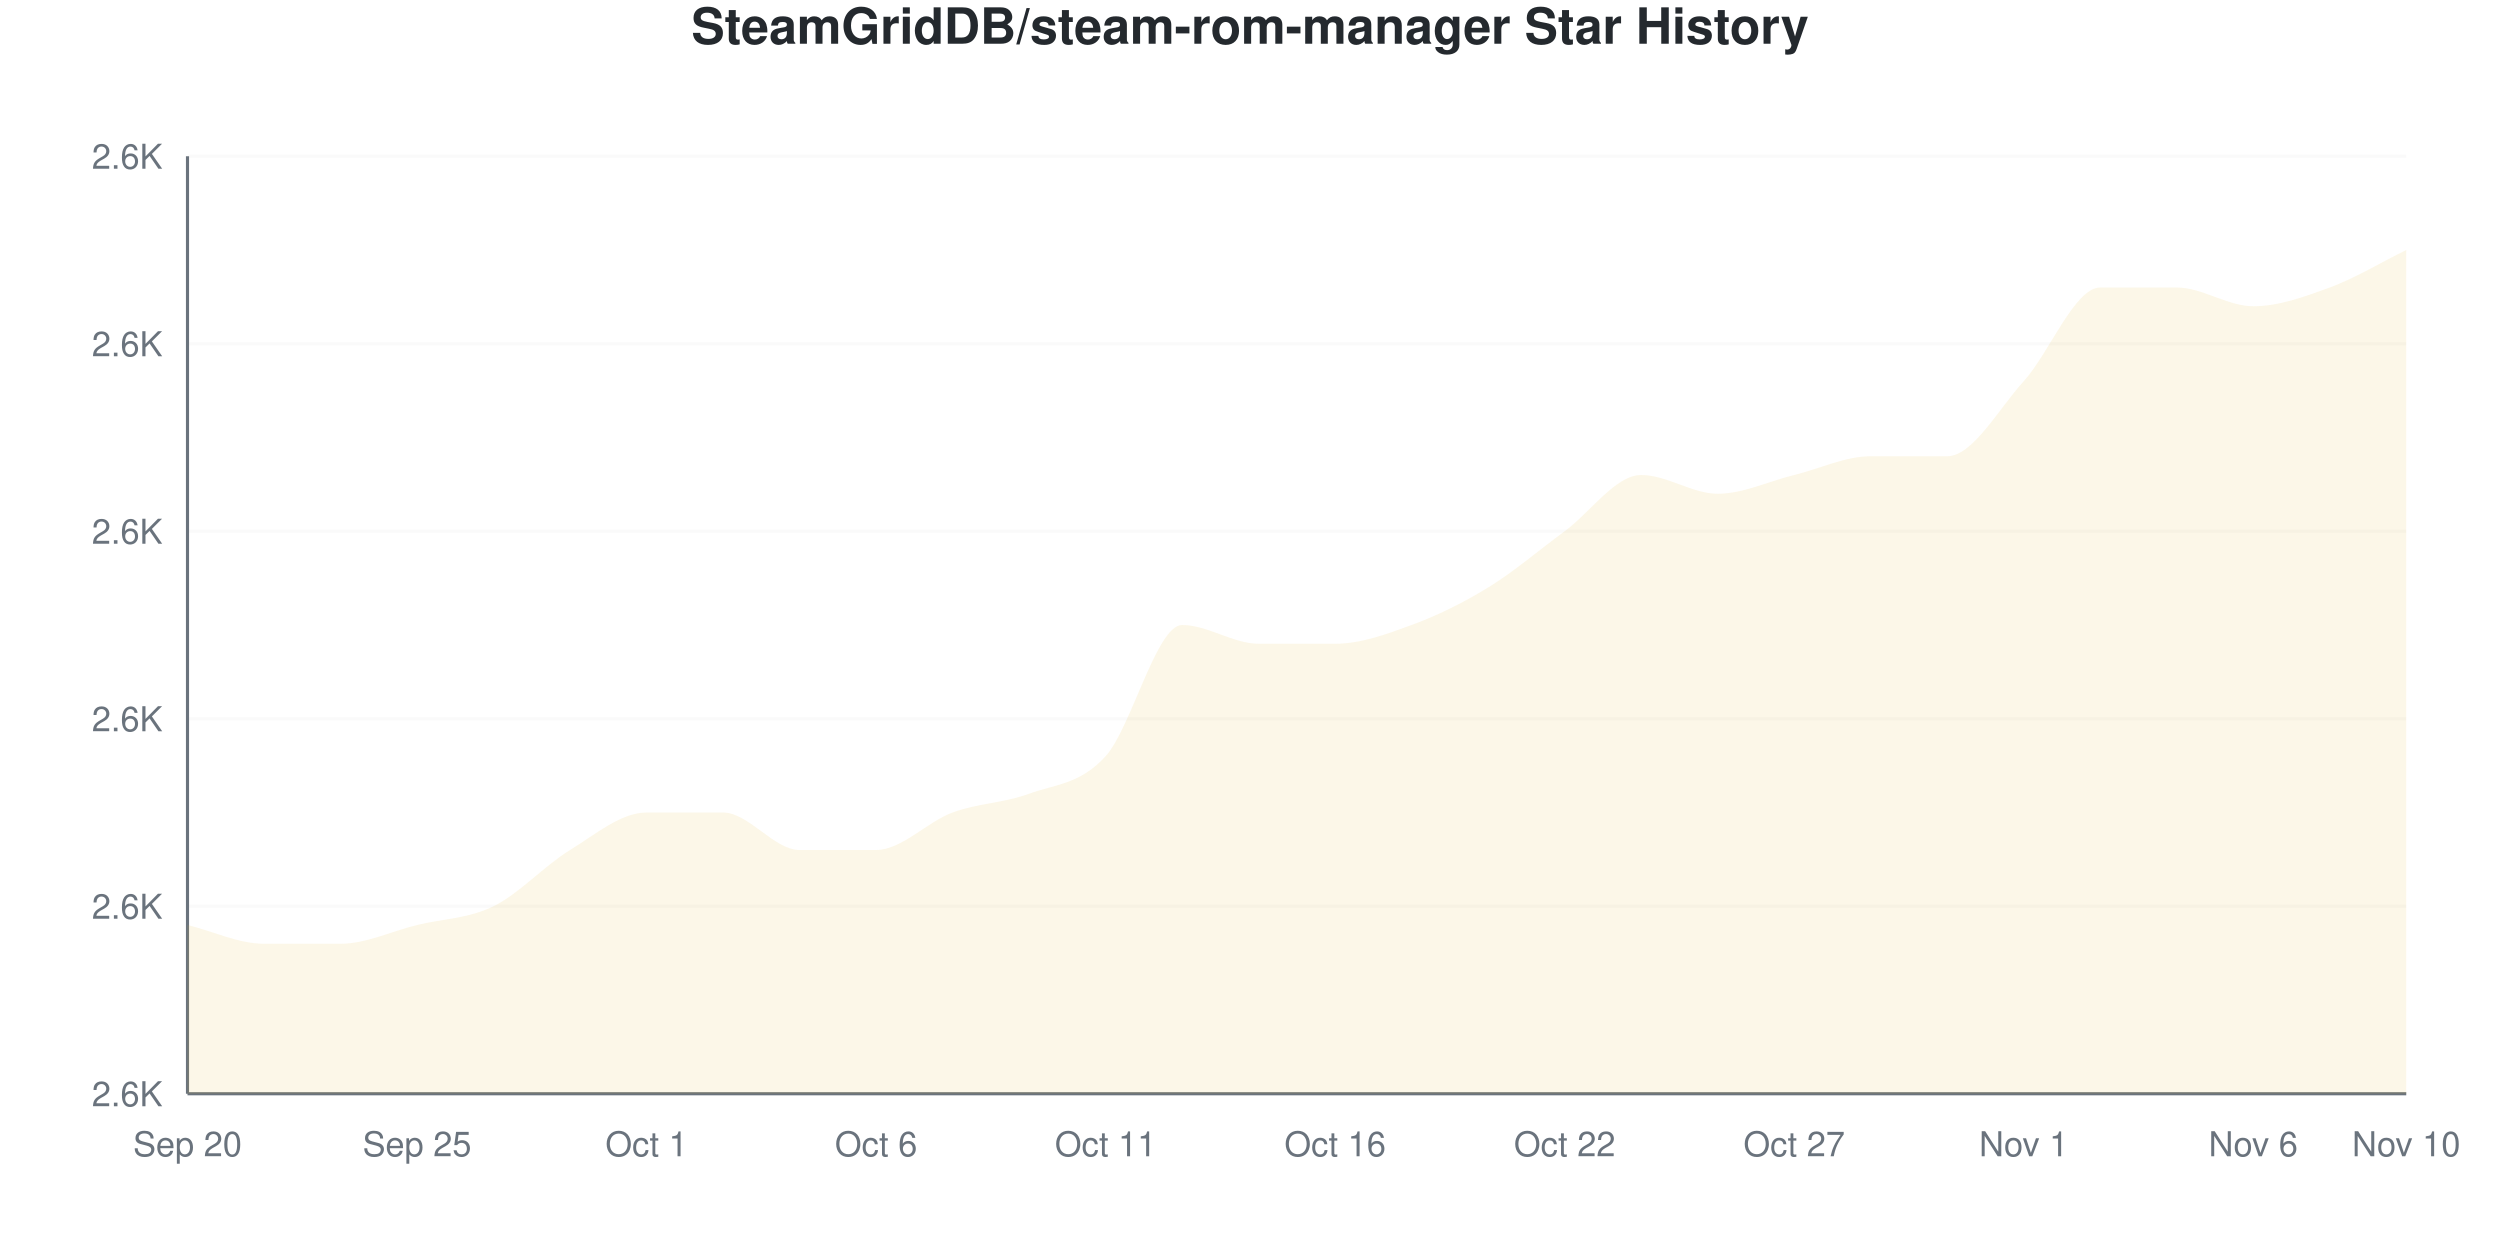
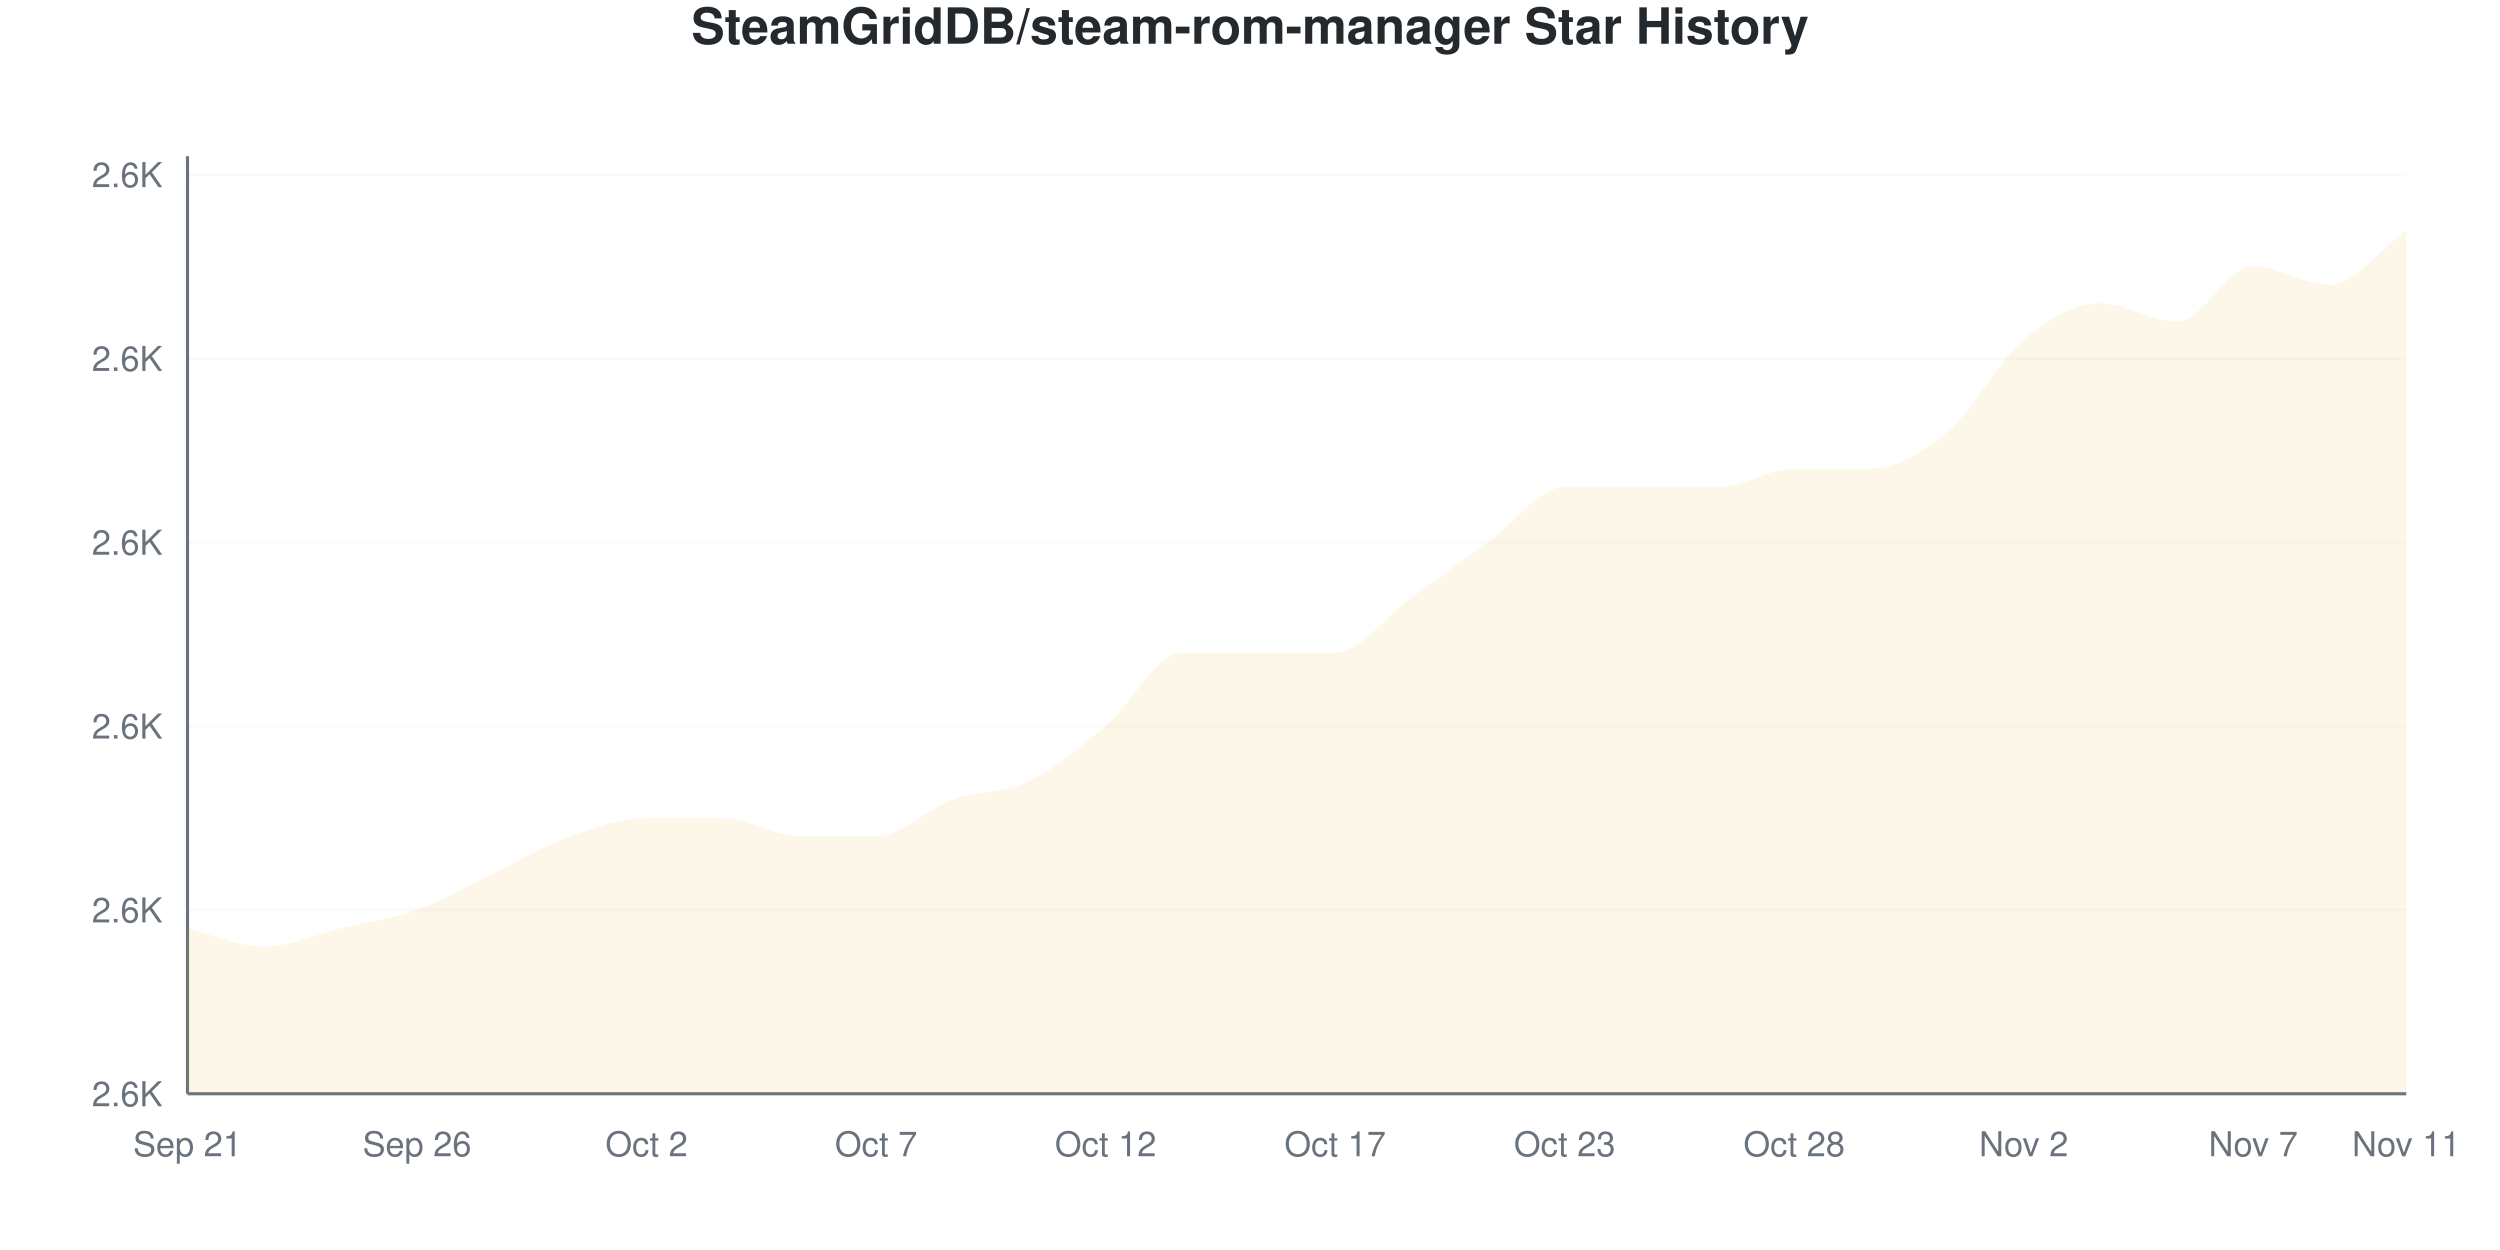
<svg xmlns="http://www.w3.org/2000/svg" viewBox="0 0 800 400" width="800" height="400">
  <style>
    @keyframes drawLine {
      to { stroke-dashoffset: 0; }
    }
    @keyframes fadeInPoint {
      from { opacity: 0; }
      to { opacity: 1; }
    }
    .data-line-0 {
-       stroke-dasharray: 1282;
-       stroke-dashoffset: 1282;
+       stroke-dasharray: 1261;
+       stroke-dashoffset: 1261;
      animation: drawLine 2s ease-out forwards;
    }
    .data-point {
      opacity: 0;
      animation: fadeInPoint 0.5s ease-out forwards;
    }
    .chart-bg { fill: #fff; }
    .chart-text { fill: #24292e; }
    .chart-muted { fill: #6a737d; }
    .chart-grid { stroke: #eee; }
    .chart-axis { stroke: #6a737d; }
    @media (prefers-color-scheme: dark) {
      .chart-bg { fill: #0d1117; }
      .chart-text { fill: #e6edf3; }
      .chart-muted { fill: #8b949e; }
      .chart-grid { stroke: #21262d; }
      .chart-axis { stroke: #8b949e; }
    }
  </style>
  <rect width="800" height="400" class="chart-bg" />
  <text x="400" y="14" text-anchor="middle" class="chart-text" font-size="16" font-weight="bold" font-family="-apple-system, BlinkMacSystemFont, 'Segoe UI', Helvetica, Arial, sans-serif">SteamGridDB/steam-rom-manager Star History</text>
  <g class="grid">
    <line x1="60" y1="350" x2="770" y2="350" class="chart-grid" stroke-opacity="0.3" />
    <text x="52" y="354" text-anchor="end" class="chart-muted" font-size="11" font-family="-apple-system, BlinkMacSystemFont, 'Segoe UI', Helvetica, Arial, sans-serif">2.6K</text>
-     <line x1="60" y1="290" x2="770" y2="290" class="chart-grid" stroke-opacity="0.3" />
-     <text x="52" y="294" text-anchor="end" class="chart-muted" font-size="11" font-family="-apple-system, BlinkMacSystemFont, 'Segoe UI', Helvetica, Arial, sans-serif">2.6K</text>
-     <line x1="60" y1="230" x2="770" y2="230" class="chart-grid" stroke-opacity="0.3" />
-     <text x="52" y="234" text-anchor="end" class="chart-muted" font-size="11" font-family="-apple-system, BlinkMacSystemFont, 'Segoe UI', Helvetica, Arial, sans-serif">2.6K</text>
-     <line x1="60" y1="170" x2="770" y2="170" class="chart-grid" stroke-opacity="0.3" />
-     <text x="52" y="174" text-anchor="end" class="chart-muted" font-size="11" font-family="-apple-system, BlinkMacSystemFont, 'Segoe UI', Helvetica, Arial, sans-serif">2.6K</text>
-     <line x1="60" y1="110" x2="770" y2="110" class="chart-grid" stroke-opacity="0.3" />
-     <text x="52" y="114" text-anchor="end" class="chart-muted" font-size="11" font-family="-apple-system, BlinkMacSystemFont, 'Segoe UI', Helvetica, Arial, sans-serif">2.6K</text>
-     <line x1="60" y1="50" x2="770" y2="50" class="chart-grid" stroke-opacity="0.3" />
-     <text x="52" y="54" text-anchor="end" class="chart-muted" font-size="11" font-family="-apple-system, BlinkMacSystemFont, 'Segoe UI', Helvetica, Arial, sans-serif">2.6K</text>
+     <line x1="60" y1="291.176" x2="770" y2="291.176" class="chart-grid" stroke-opacity="0.3" />
+     <text x="52" y="295.176" text-anchor="end" class="chart-muted" font-size="11" font-family="-apple-system, BlinkMacSystemFont, 'Segoe UI', Helvetica, Arial, sans-serif">2.6K</text>
+     <line x1="60" y1="232.353" x2="770" y2="232.353" class="chart-grid" stroke-opacity="0.3" />
+     <text x="52" y="236.353" text-anchor="end" class="chart-muted" font-size="11" font-family="-apple-system, BlinkMacSystemFont, 'Segoe UI', Helvetica, Arial, sans-serif">2.6K</text>
+     <line x1="60" y1="173.529" x2="770" y2="173.529" class="chart-grid" stroke-opacity="0.3" />
+     <text x="52" y="177.529" text-anchor="end" class="chart-muted" font-size="11" font-family="-apple-system, BlinkMacSystemFont, 'Segoe UI', Helvetica, Arial, sans-serif">2.6K</text>
+     <line x1="60" y1="114.706" x2="770" y2="114.706" class="chart-grid" stroke-opacity="0.3" />
+     <text x="52" y="118.706" text-anchor="end" class="chart-muted" font-size="11" font-family="-apple-system, BlinkMacSystemFont, 'Segoe UI', Helvetica, Arial, sans-serif">2.6K</text>
+     <line x1="60" y1="55.882" x2="770" y2="55.882" class="chart-grid" stroke-opacity="0.3" />
+     <text x="52" y="59.882" text-anchor="end" class="chart-muted" font-size="11" font-family="-apple-system, BlinkMacSystemFont, 'Segoe UI', Helvetica, Arial, sans-serif">2.6K</text>
  </g>
  <g class="milestones">
    
  </g>
  <g class="x-axis">
-     <text x="60" y="370" text-anchor="middle" class="chart-muted" font-size="11" font-family="-apple-system, BlinkMacSystemFont, 'Segoe UI', Helvetica, Arial, sans-serif">Sep 20</text>
-     <text x="133.448" y="370" text-anchor="middle" class="chart-muted" font-size="11" font-family="-apple-system, BlinkMacSystemFont, 'Segoe UI', Helvetica, Arial, sans-serif">Sep 25</text>
-     <text x="206.897" y="370" text-anchor="middle" class="chart-muted" font-size="11" font-family="-apple-system, BlinkMacSystemFont, 'Segoe UI', Helvetica, Arial, sans-serif">Oct 1</text>
-     <text x="280.345" y="370" text-anchor="middle" class="chart-muted" font-size="11" font-family="-apple-system, BlinkMacSystemFont, 'Segoe UI', Helvetica, Arial, sans-serif">Oct 6</text>
-     <text x="353.793" y="370" text-anchor="middle" class="chart-muted" font-size="11" font-family="-apple-system, BlinkMacSystemFont, 'Segoe UI', Helvetica, Arial, sans-serif">Oct 11</text>
-     <text x="427.241" y="370" text-anchor="middle" class="chart-muted" font-size="11" font-family="-apple-system, BlinkMacSystemFont, 'Segoe UI', Helvetica, Arial, sans-serif">Oct 16</text>
-     <text x="500.69" y="370" text-anchor="middle" class="chart-muted" font-size="11" font-family="-apple-system, BlinkMacSystemFont, 'Segoe UI', Helvetica, Arial, sans-serif">Oct 22</text>
-     <text x="574.138" y="370" text-anchor="middle" class="chart-muted" font-size="11" font-family="-apple-system, BlinkMacSystemFont, 'Segoe UI', Helvetica, Arial, sans-serif">Oct 27</text>
-     <text x="647.586" y="370" text-anchor="middle" class="chart-muted" font-size="11" font-family="-apple-system, BlinkMacSystemFont, 'Segoe UI', Helvetica, Arial, sans-serif">Nov 1</text>
-     <text x="721.034" y="370" text-anchor="middle" class="chart-muted" font-size="11" font-family="-apple-system, BlinkMacSystemFont, 'Segoe UI', Helvetica, Arial, sans-serif">Nov 6</text>
-     <text x="770" y="370" text-anchor="middle" class="chart-muted" font-size="11" font-family="-apple-system, BlinkMacSystemFont, 'Segoe UI', Helvetica, Arial, sans-serif">Nov 10</text>
+     <text x="60" y="370" text-anchor="middle" class="chart-muted" font-size="11" font-family="-apple-system, BlinkMacSystemFont, 'Segoe UI', Helvetica, Arial, sans-serif">Sep 21</text>
+     <text x="133.448" y="370" text-anchor="middle" class="chart-muted" font-size="11" font-family="-apple-system, BlinkMacSystemFont, 'Segoe UI', Helvetica, Arial, sans-serif">Sep 26</text>
+     <text x="206.897" y="370" text-anchor="middle" class="chart-muted" font-size="11" font-family="-apple-system, BlinkMacSystemFont, 'Segoe UI', Helvetica, Arial, sans-serif">Oct 2</text>
+     <text x="280.345" y="370" text-anchor="middle" class="chart-muted" font-size="11" font-family="-apple-system, BlinkMacSystemFont, 'Segoe UI', Helvetica, Arial, sans-serif">Oct 7</text>
+     <text x="353.793" y="370" text-anchor="middle" class="chart-muted" font-size="11" font-family="-apple-system, BlinkMacSystemFont, 'Segoe UI', Helvetica, Arial, sans-serif">Oct 12</text>
+     <text x="427.241" y="370" text-anchor="middle" class="chart-muted" font-size="11" font-family="-apple-system, BlinkMacSystemFont, 'Segoe UI', Helvetica, Arial, sans-serif">Oct 17</text>
+     <text x="500.69" y="370" text-anchor="middle" class="chart-muted" font-size="11" font-family="-apple-system, BlinkMacSystemFont, 'Segoe UI', Helvetica, Arial, sans-serif">Oct 23</text>
+     <text x="574.138" y="370" text-anchor="middle" class="chart-muted" font-size="11" font-family="-apple-system, BlinkMacSystemFont, 'Segoe UI', Helvetica, Arial, sans-serif">Oct 28</text>
+     <text x="647.586" y="370" text-anchor="middle" class="chart-muted" font-size="11" font-family="-apple-system, BlinkMacSystemFont, 'Segoe UI', Helvetica, Arial, sans-serif">Nov 2</text>
+     <text x="721.034" y="370" text-anchor="middle" class="chart-muted" font-size="11" font-family="-apple-system, BlinkMacSystemFont, 'Segoe UI', Helvetica, Arial, sans-serif">Nov 7</text>
+     <text x="770" y="370" text-anchor="middle" class="chart-muted" font-size="11" font-family="-apple-system, BlinkMacSystemFont, 'Segoe UI', Helvetica, Arial, sans-serif">Nov 11</text>
  </g>
  <line x1="60" y1="50" x2="60" y2="350" class="chart-axis" stroke-width="1" />
  <line x1="60" y1="350" x2="770" y2="350" class="chart-axis" stroke-width="1" />
-   <path d="M60,350 L60,296 C68.161,298 76.322,302 84.483,302 C92.644,302 100.805,302 108.966,302 C117.126,302 125.287,298 133.448,296 C141.609,294 149.77,294 157.931,290 C166.092,286 174.253,277 182.414,272 C190.575,267 198.736,260 206.897,260 C215.057,260 223.218,260 231.379,260 C239.54,260 247.701,272 255.862,272 C264.023,272 272.184,272 280.345,272 C288.506,272 296.667,263 304.828,260 C312.989,257 321.149,257 329.31,254 C337.471,251 345.632,251 353.793,242 C361.954,233 370.115,200 378.276,200 C386.437,200 394.598,206 402.759,206 C410.92,206 419.08,206 427.241,206 C435.402,206 443.563,203 451.724,200 C459.885,197 468.046,193 476.207,188 C484.368,183 492.529,176 500.69,170 C508.851,164 517.011,152 525.172,152 C533.333,152 541.494,158 549.655,158 C557.816,158 565.977,154 574.138,152 C582.299,150 590.46,146 598.621,146 C606.782,146 614.943,146 623.103,146 C631.264,146 639.425,131 647.586,122 C655.747,113 663.908,92 672.069,92 C680.23,92 688.391,92 696.552,92 C704.713,92 712.874,98 721.034,98 C729.195,98 737.356,95 745.517,92 C753.678,89 761.839,84 770,80 L770,350 L60,350 Z" fill="#dfb317" fill-opacity="0.1" />
-   <path d="M60,350 L60,296 C68.161,298 76.322,302 84.483,302 C92.644,302 100.805,302 108.966,302 C117.126,302 125.287,298 133.448,296 C141.609,294 149.77,294 157.931,290 C166.092,286 174.253,277 182.414,272 C190.575,267 198.736,260 206.897,260 C215.057,260 223.218,260 231.379,260 C239.54,260 247.701,272 255.862,272 C264.023,272 272.184,272 280.345,272 C288.506,272 296.667,263 304.828,260 C312.989,257 321.149,257 329.31,254 C337.471,251 345.632,251 353.793,242 C361.954,233 370.115,200 378.276,200 C386.437,200 394.598,206 402.759,206 C410.92,206 419.08,206 427.241,206 C435.402,206 443.563,203 451.724,200 C459.885,197 468.046,193 476.207,188 C484.368,183 492.529,176 500.69,170 C508.851,164 517.011,152 525.172,152 C533.333,152 541.494,158 549.655,158 C557.816,158 565.977,154 574.138,152 C582.299,150 590.46,146 598.621,146 C606.782,146 614.943,146 623.103,146 C631.264,146 639.425,131 647.586,122 C655.747,113 663.908,92 672.069,92 C680.23,92 688.391,92 696.552,92 C704.713,92 712.874,98 721.034,98 C729.195,98 737.356,95 745.517,92 C753.678,89 761.839,84 770,80" fill="none" stroke="#dfb317" stroke-width="2.5" class="data-line-0" />
+   <path d="M60,350 L60,297.059 C68.161,299.02 76.322,302.941 84.483,302.941 C92.644,302.941 100.805,299.02 108.966,297.059 C117.126,295.098 125.287,294.118 133.448,291.176 C141.609,288.235 149.77,283.333 157.931,279.412 C166.092,275.49 174.253,270.588 182.414,267.647 C190.575,264.706 198.736,261.765 206.897,261.765 C215.057,261.765 223.218,261.765 231.379,261.765 C239.54,261.765 247.701,267.647 255.862,267.647 C264.023,267.647 272.184,267.647 280.345,267.647 C288.506,267.647 296.667,258.824 304.828,255.882 C312.989,252.941 321.149,253.922 329.31,250 C337.471,246.078 345.632,239.216 353.793,232.353 C361.954,225.49 370.115,208.824 378.276,208.824 C386.437,208.824 394.598,208.824 402.759,208.824 C410.92,208.824 419.08,208.824 427.241,208.824 C435.402,208.824 443.563,197.059 451.724,191.176 C459.885,185.294 468.046,179.412 476.207,173.529 C484.368,167.647 492.529,155.882 500.69,155.882 C508.851,155.882 517.011,155.882 525.172,155.882 C533.333,155.882 541.494,155.882 549.655,155.882 C557.816,155.882 565.977,150 574.138,150 C582.299,150 590.46,150 598.621,150 C606.782,150 614.943,145.098 623.103,138.235 C631.264,131.373 639.425,115.686 647.586,108.824 C655.747,101.961 663.908,97.059 672.069,97.059 C680.23,97.059 688.391,102.941 696.552,102.941 C704.713,102.941 712.874,85.294 721.034,85.294 C729.195,85.294 737.356,91.176 745.517,91.176 C753.678,91.176 761.839,79.412 770,73.529 L770,350 L60,350 Z" fill="#dfb317" fill-opacity="0.1" />
+   <path d="M60,350 L60,297.059 C68.161,299.02 76.322,302.941 84.483,302.941 C92.644,302.941 100.805,299.02 108.966,297.059 C117.126,295.098 125.287,294.118 133.448,291.176 C141.609,288.235 149.77,283.333 157.931,279.412 C166.092,275.49 174.253,270.588 182.414,267.647 C190.575,264.706 198.736,261.765 206.897,261.765 C215.057,261.765 223.218,261.765 231.379,261.765 C239.54,261.765 247.701,267.647 255.862,267.647 C264.023,267.647 272.184,267.647 280.345,267.647 C288.506,267.647 296.667,258.824 304.828,255.882 C312.989,252.941 321.149,253.922 329.31,250 C337.471,246.078 345.632,239.216 353.793,232.353 C361.954,225.49 370.115,208.824 378.276,208.824 C386.437,208.824 394.598,208.824 402.759,208.824 C410.92,208.824 419.08,208.824 427.241,208.824 C435.402,208.824 443.563,197.059 451.724,191.176 C459.885,185.294 468.046,179.412 476.207,173.529 C484.368,167.647 492.529,155.882 500.69,155.882 C508.851,155.882 517.011,155.882 525.172,155.882 C533.333,155.882 541.494,155.882 549.655,155.882 C557.816,155.882 565.977,150 574.138,150 C582.299,150 590.46,150 598.621,150 C606.782,150 614.943,145.098 623.103,138.235 C631.264,131.373 639.425,115.686 647.586,108.824 C655.747,101.961 663.908,97.059 672.069,97.059 C680.23,97.059 688.391,102.941 696.552,102.941 C704.713,102.941 712.874,85.294 721.034,85.294 C729.195,85.294 737.356,91.176 745.517,91.176 C753.678,91.176 761.839,79.412 770,73.529" fill="none" stroke="#dfb317" stroke-width="2.5" class="data-line-0" />
  <g class="points">
-     <circle cx="60" cy="296" r="4" fill="#dfb317" class="data-point" style="animation-delay: 1.50s" />
-     <circle cx="84.483" cy="302" r="4" fill="#dfb317" class="data-point" style="animation-delay: 1.55s" />
-     <circle cx="108.966" cy="302" r="4" fill="#dfb317" class="data-point" style="animation-delay: 1.60s" />
-     <circle cx="133.448" cy="296" r="4" fill="#dfb317" class="data-point" style="animation-delay: 1.65s" />
-     <circle cx="157.931" cy="290" r="4" fill="#dfb317" class="data-point" style="animation-delay: 1.70s" />
-     <circle cx="182.414" cy="272" r="4" fill="#dfb317" class="data-point" style="animation-delay: 1.75s" />
-     <circle cx="206.897" cy="260" r="4" fill="#dfb317" class="data-point" style="animation-delay: 1.80s" />
-     <circle cx="231.379" cy="260" r="4" fill="#dfb317" class="data-point" style="animation-delay: 1.85s" />
-     <circle cx="255.862" cy="272" r="4" fill="#dfb317" class="data-point" style="animation-delay: 1.90s" />
-     <circle cx="280.345" cy="272" r="4" fill="#dfb317" class="data-point" style="animation-delay: 1.95s" />
-     <circle cx="304.828" cy="260" r="4" fill="#dfb317" class="data-point" style="animation-delay: 2.00s" />
-     <circle cx="329.31" cy="254" r="4" fill="#dfb317" class="data-point" style="animation-delay: 2.05s" />
-     <circle cx="353.793" cy="242" r="4" fill="#dfb317" class="data-point" style="animation-delay: 2.10s" />
-     <circle cx="378.276" cy="200" r="4" fill="#dfb317" class="data-point" style="animation-delay: 2.15s" />
-     <circle cx="402.759" cy="206" r="4" fill="#dfb317" class="data-point" style="animation-delay: 2.20s" />
-     <circle cx="427.241" cy="206" r="4" fill="#dfb317" class="data-point" style="animation-delay: 2.25s" />
-     <circle cx="451.724" cy="200" r="4" fill="#dfb317" class="data-point" style="animation-delay: 2.30s" />
-     <circle cx="476.207" cy="188" r="4" fill="#dfb317" class="data-point" style="animation-delay: 2.35s" />
-     <circle cx="500.69" cy="170" r="4" fill="#dfb317" class="data-point" style="animation-delay: 2.40s" />
-     <circle cx="525.172" cy="152" r="4" fill="#dfb317" class="data-point" style="animation-delay: 2.45s" />
-     <circle cx="549.655" cy="158" r="4" fill="#dfb317" class="data-point" style="animation-delay: 2.50s" />
-     <circle cx="574.138" cy="152" r="4" fill="#dfb317" class="data-point" style="animation-delay: 2.55s" />
-     <circle cx="598.621" cy="146" r="4" fill="#dfb317" class="data-point" style="animation-delay: 2.60s" />
-     <circle cx="623.103" cy="146" r="4" fill="#dfb317" class="data-point" style="animation-delay: 2.65s" />
-     <circle cx="647.586" cy="122" r="4" fill="#dfb317" class="data-point" style="animation-delay: 2.70s" />
-     <circle cx="672.069" cy="92" r="4" fill="#dfb317" class="data-point" style="animation-delay: 2.75s" />
-     <circle cx="696.552" cy="92" r="4" fill="#dfb317" class="data-point" style="animation-delay: 2.80s" />
-     <circle cx="721.034" cy="98" r="4" fill="#dfb317" class="data-point" style="animation-delay: 2.85s" />
-     <circle cx="745.517" cy="92" r="4" fill="#dfb317" class="data-point" style="animation-delay: 2.90s" />
-     <circle cx="770" cy="80" r="4" fill="#dfb317" class="data-point" style="animation-delay: 2.95s" />
+     <circle cx="60" cy="297.059" r="4" fill="#dfb317" class="data-point" style="animation-delay: 1.50s" />
+     <circle cx="84.483" cy="302.941" r="4" fill="#dfb317" class="data-point" style="animation-delay: 1.55s" />
+     <circle cx="108.966" cy="297.059" r="4" fill="#dfb317" class="data-point" style="animation-delay: 1.60s" />
+     <circle cx="133.448" cy="291.176" r="4" fill="#dfb317" class="data-point" style="animation-delay: 1.65s" />
+     <circle cx="157.931" cy="279.412" r="4" fill="#dfb317" class="data-point" style="animation-delay: 1.70s" />
+     <circle cx="182.414" cy="267.647" r="4" fill="#dfb317" class="data-point" style="animation-delay: 1.75s" />
+     <circle cx="206.897" cy="261.765" r="4" fill="#dfb317" class="data-point" style="animation-delay: 1.80s" />
+     <circle cx="231.379" cy="261.765" r="4" fill="#dfb317" class="data-point" style="animation-delay: 1.85s" />
+     <circle cx="255.862" cy="267.647" r="4" fill="#dfb317" class="data-point" style="animation-delay: 1.90s" />
+     <circle cx="280.345" cy="267.647" r="4" fill="#dfb317" class="data-point" style="animation-delay: 1.95s" />
+     <circle cx="304.828" cy="255.882" r="4" fill="#dfb317" class="data-point" style="animation-delay: 2.00s" />
+     <circle cx="329.31" cy="250" r="4" fill="#dfb317" class="data-point" style="animation-delay: 2.05s" />
+     <circle cx="353.793" cy="232.353" r="4" fill="#dfb317" class="data-point" style="animation-delay: 2.10s" />
+     <circle cx="378.276" cy="208.824" r="4" fill="#dfb317" class="data-point" style="animation-delay: 2.15s" />
+     <circle cx="402.759" cy="208.824" r="4" fill="#dfb317" class="data-point" style="animation-delay: 2.20s" />
+     <circle cx="427.241" cy="208.824" r="4" fill="#dfb317" class="data-point" style="animation-delay: 2.25s" />
+     <circle cx="451.724" cy="191.176" r="4" fill="#dfb317" class="data-point" style="animation-delay: 2.30s" />
+     <circle cx="476.207" cy="173.529" r="4" fill="#dfb317" class="data-point" style="animation-delay: 2.35s" />
+     <circle cx="500.69" cy="155.882" r="4" fill="#dfb317" class="data-point" style="animation-delay: 2.40s" />
+     <circle cx="525.172" cy="155.882" r="4" fill="#dfb317" class="data-point" style="animation-delay: 2.45s" />
+     <circle cx="549.655" cy="155.882" r="4" fill="#dfb317" class="data-point" style="animation-delay: 2.50s" />
+     <circle cx="574.138" cy="150" r="4" fill="#dfb317" class="data-point" style="animation-delay: 2.55s" />
+     <circle cx="598.621" cy="150" r="4" fill="#dfb317" class="data-point" style="animation-delay: 2.60s" />
+     <circle cx="623.103" cy="138.235" r="4" fill="#dfb317" class="data-point" style="animation-delay: 2.65s" />
+     <circle cx="647.586" cy="108.824" r="4" fill="#dfb317" class="data-point" style="animation-delay: 2.70s" />
+     <circle cx="672.069" cy="97.059" r="4" fill="#dfb317" class="data-point" style="animation-delay: 2.75s" />
+     <circle cx="696.552" cy="102.941" r="4" fill="#dfb317" class="data-point" style="animation-delay: 2.80s" />
+     <circle cx="721.034" cy="85.294" r="4" fill="#dfb317" class="data-point" style="animation-delay: 2.85s" />
+     <circle cx="745.517" cy="91.176" r="4" fill="#dfb317" class="data-point" style="animation-delay: 2.90s" />
+     <circle cx="770" cy="73.529" r="4" fill="#dfb317" class="data-point" style="animation-delay: 2.95s" />
  </g>
</svg>
